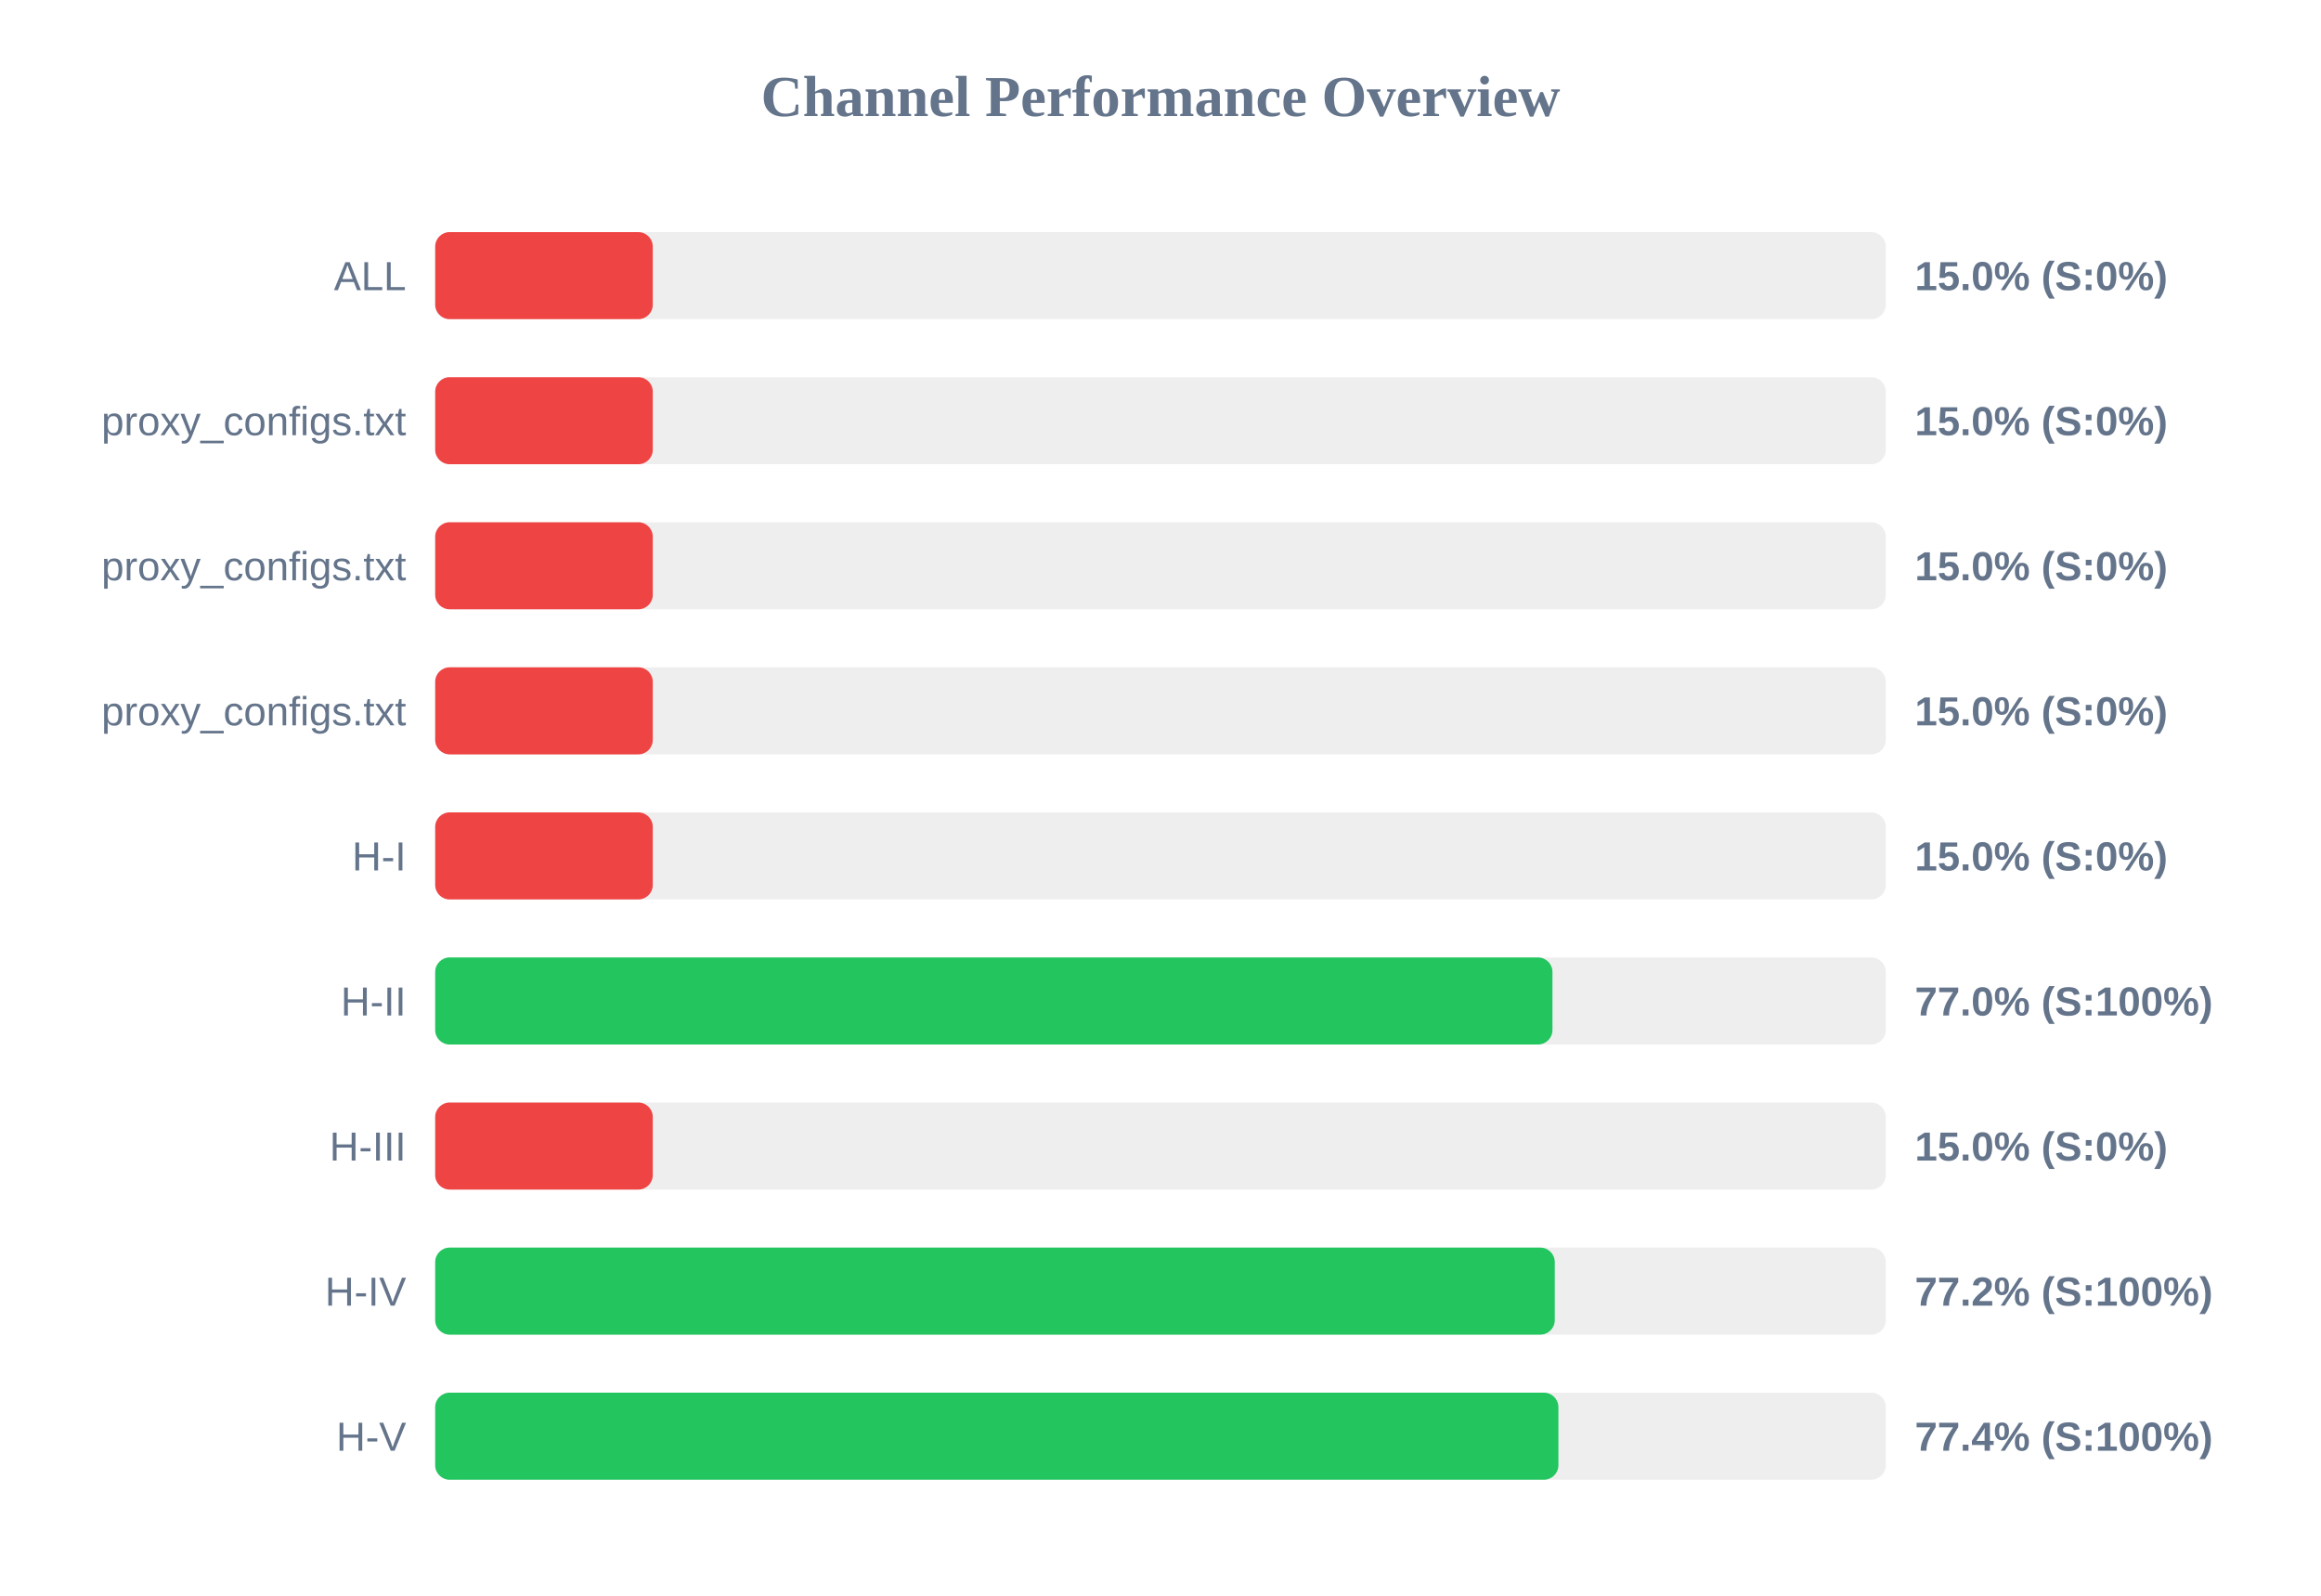
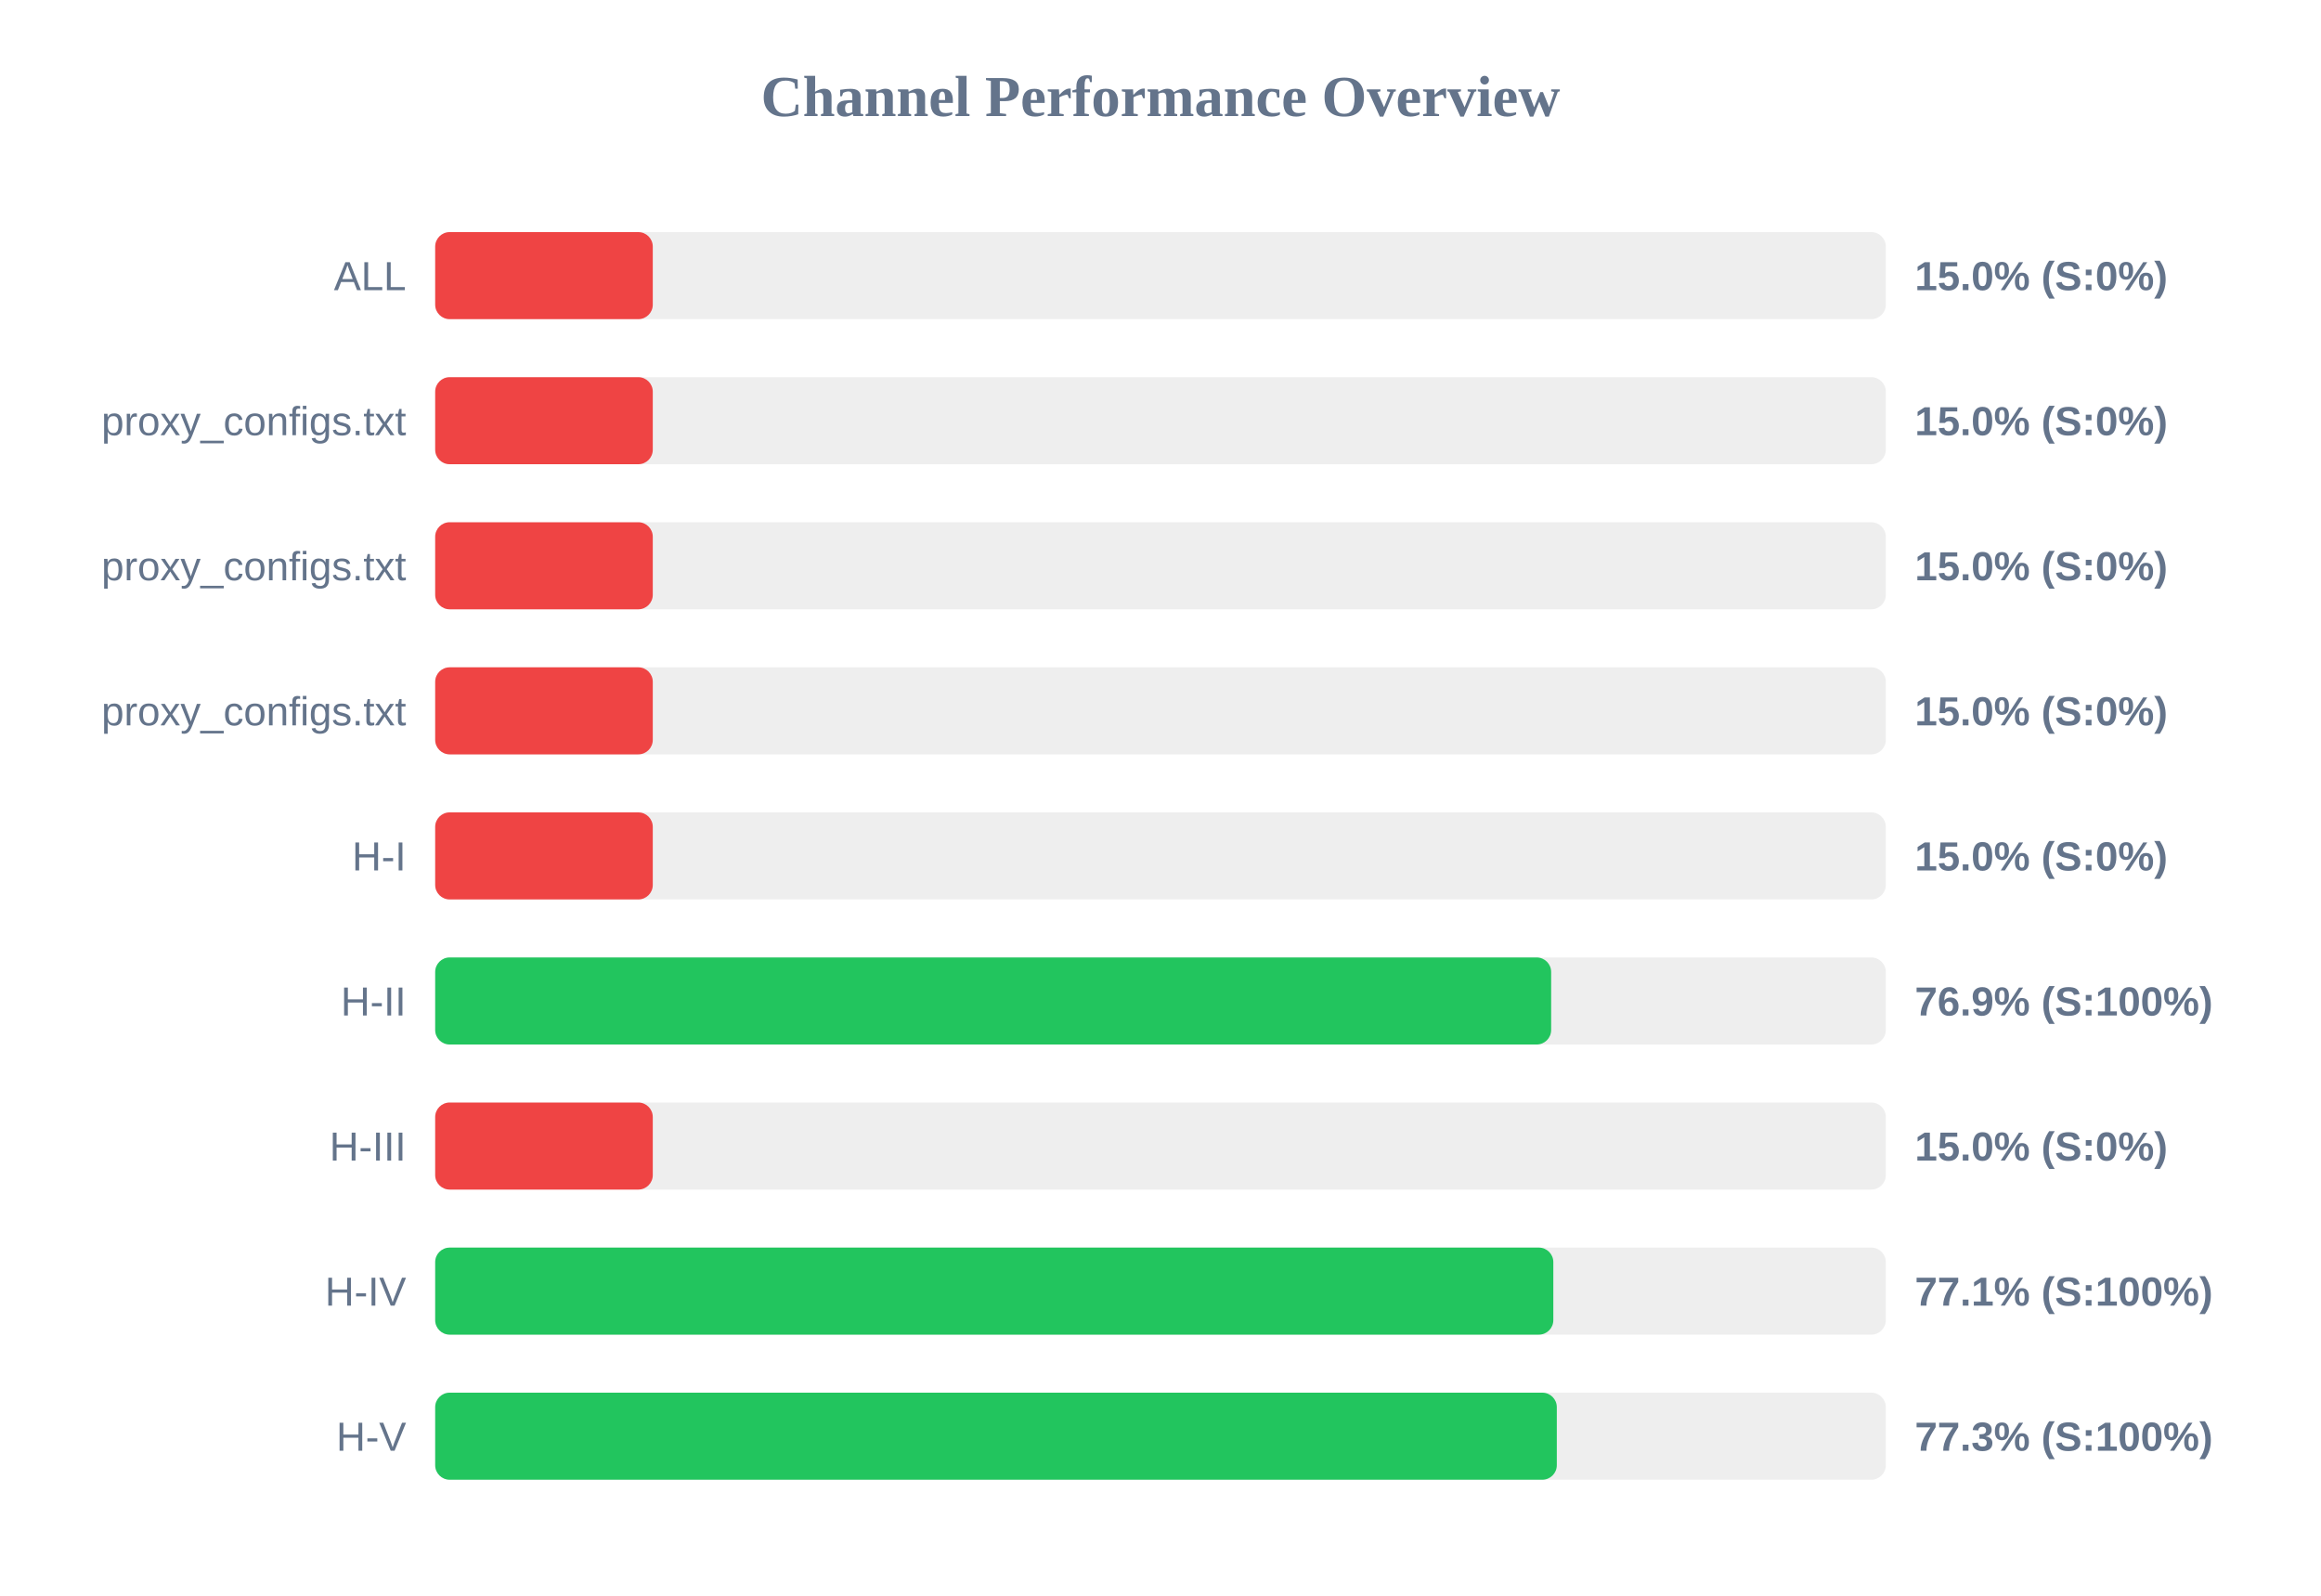
<svg xmlns="http://www.w3.org/2000/svg" width="800" height="550" version="1.1">
  <style>
        .row { font: 14px Arial; fill: #64748b; }
        .score { font: bold 14px Arial; fill: #64748b; }
    </style>
  <text x="400" y="40" text-anchor="middle" font-size="20px" font-weight="bold" fill="#64748b">Channel Performance Overview</text>
  <rect x="150" y="80" width="500" height="30" fill="#eee" rx="5" />
  <rect x="150" y="80" width="75.0" height="30" fill="#ef4444" rx="5" />
  <text x="140" y="100" text-anchor="end" class="row">ALL</text>
  <text x="660" y="100" text-anchor="start" class="score">15.0% (S:0%)</text>
  <rect x="150" y="130" width="500" height="30" fill="#eee" rx="5" />
  <rect x="150" y="130" width="75.0" height="30" fill="#ef4444" rx="5" />
  <text x="140" y="150" text-anchor="end" class="row">proxy_configs.txt</text>
  <text x="660" y="150" text-anchor="start" class="score">15.0% (S:0%)</text>
  <rect x="150" y="180" width="500" height="30" fill="#eee" rx="5" />
  <rect x="150" y="180" width="75.0" height="30" fill="#ef4444" rx="5" />
  <text x="140" y="200" text-anchor="end" class="row">proxy_configs.txt</text>
  <text x="660" y="200" text-anchor="start" class="score">15.0% (S:0%)</text>
  <rect x="150" y="230" width="500" height="30" fill="#eee" rx="5" />
  <rect x="150" y="230" width="75.0" height="30" fill="#ef4444" rx="5" />
  <text x="140" y="250" text-anchor="end" class="row">proxy_configs.txt</text>
  <text x="660" y="250" text-anchor="start" class="score">15.0% (S:0%)</text>
  <rect x="150" y="280" width="500" height="30" fill="#eee" rx="5" />
  <rect x="150" y="280" width="75.0" height="30" fill="#ef4444" rx="5" />
  <text x="140" y="300" text-anchor="end" class="row">H-I</text>
  <text x="660" y="300" text-anchor="start" class="score">15.0% (S:0%)</text>
  <rect x="150" y="330" width="500" height="30" fill="#eee" rx="5" />
-   <rect x="150" y="330" width="385.1" height="30" fill="#22c55e" rx="5" />
+   <rect x="150" y="330" width="384.65" height="30" fill="#22c55e" rx="5" />
  <text x="140" y="350" text-anchor="end" class="row">H-II</text>
-   <text x="660" y="350" text-anchor="start" class="score">77.0% (S:100%)</text>
+   <text x="660" y="350" text-anchor="start" class="score">76.9% (S:100%)</text>
  <rect x="150" y="380" width="500" height="30" fill="#eee" rx="5" />
  <rect x="150" y="380" width="75.0" height="30" fill="#ef4444" rx="5" />
  <text x="140" y="400" text-anchor="end" class="row">H-III</text>
  <text x="660" y="400" text-anchor="start" class="score">15.0% (S:0%)</text>
  <rect x="150" y="430" width="500" height="30" fill="#eee" rx="5" />
-   <rect x="150" y="430" width="385.9" height="30" fill="#22c55e" rx="5" />
+   <rect x="150" y="430" width="385.4" height="30" fill="#22c55e" rx="5" />
  <text x="140" y="450" text-anchor="end" class="row">H-IV</text>
-   <text x="660" y="450" text-anchor="start" class="score">77.2% (S:100%)</text>
+   <text x="660" y="450" text-anchor="start" class="score">77.1% (S:100%)</text>
  <rect x="150" y="480" width="500" height="30" fill="#eee" rx="5" />
-   <rect x="150" y="480" width="387.15" height="30" fill="#22c55e" rx="5" />
+   <rect x="150" y="480" width="386.6" height="30" fill="#22c55e" rx="5" />
  <text x="140" y="500" text-anchor="end" class="row">H-V</text>
-   <text x="660" y="500" text-anchor="start" class="score">77.4% (S:100%)</text>
+   <text x="660" y="500" text-anchor="start" class="score">77.3% (S:100%)</text>
</svg>
